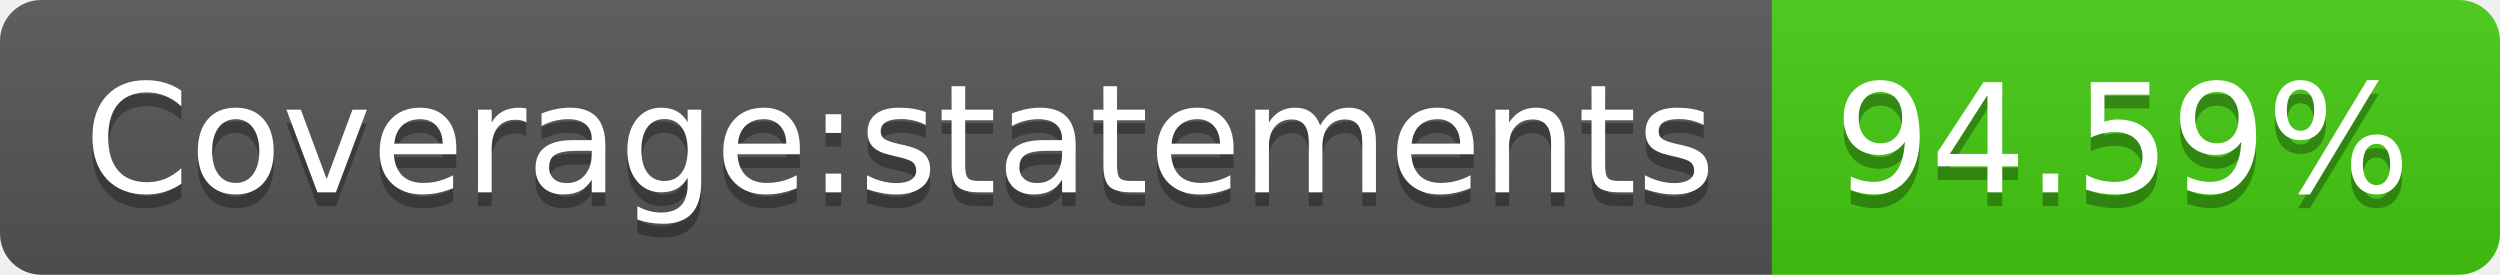
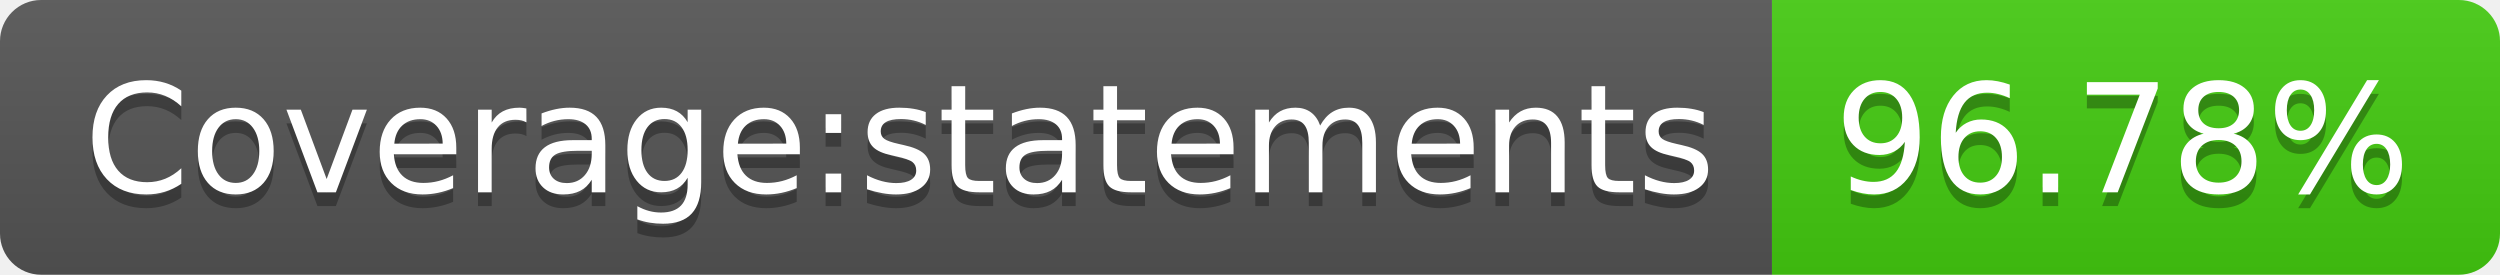
- <svg xmlns="http://www.w3.org/2000/svg" width="182" height="20" role="img" aria-label="Coverage:statements: 94.59%">
+ <svg xmlns="http://www.w3.org/2000/svg" width="182" height="20" role="img" aria-label="Coverage:statements: 96.78%">
  <linearGradient id="s" x2="0" y2="100%">
    <stop offset="0" stop-color="#bbb" stop-opacity=".1" />
    <stop offset="1" stop-opacity=".1" />
  </linearGradient>
  <clipPath id="r">
    <rect width="182" height="20" rx="3" fill="#fff" />
  </clipPath>
  <g clip-path="url(#r)">
    <rect width="129" height="20" fill="#555" />
    <rect x="129" width="53" height="20" fill="#4c1" />
    <rect width="182" height="20" fill="url(#s)" />
  </g>
  <g fill="#fff" text-anchor="middle" font-family="Verdana,Geneva,DejaVu Sans,sans-serif" text-rendering="geometricPrecision" font-size="110">
    <text aria-hidden="true" x="655" y="150" fill="#010101" fill-opacity=".3" transform="scale(.1)" textLength="1190">Coverage:statements</text>
    <text x="655" y="140" transform="scale(.1)" fill="#fff" textLength="1190">Coverage:statements</text>
-     <text aria-hidden="true" x="1545" y="150" fill="#010101" fill-opacity=".3" transform="scale(.1)" textLength="430">94.59%</text>
-     <text x="1545" y="140" transform="scale(.1)" fill="#fff" textLength="430">94.59%</text>
+     <text aria-hidden="true" x="1545" y="150" fill="#010101" fill-opacity=".3" transform="scale(.1)" textLength="430">96.78%</text>
+     <text x="1545" y="140" transform="scale(.1)" fill="#fff" textLength="430">96.78%</text>
  </g>
</svg>
